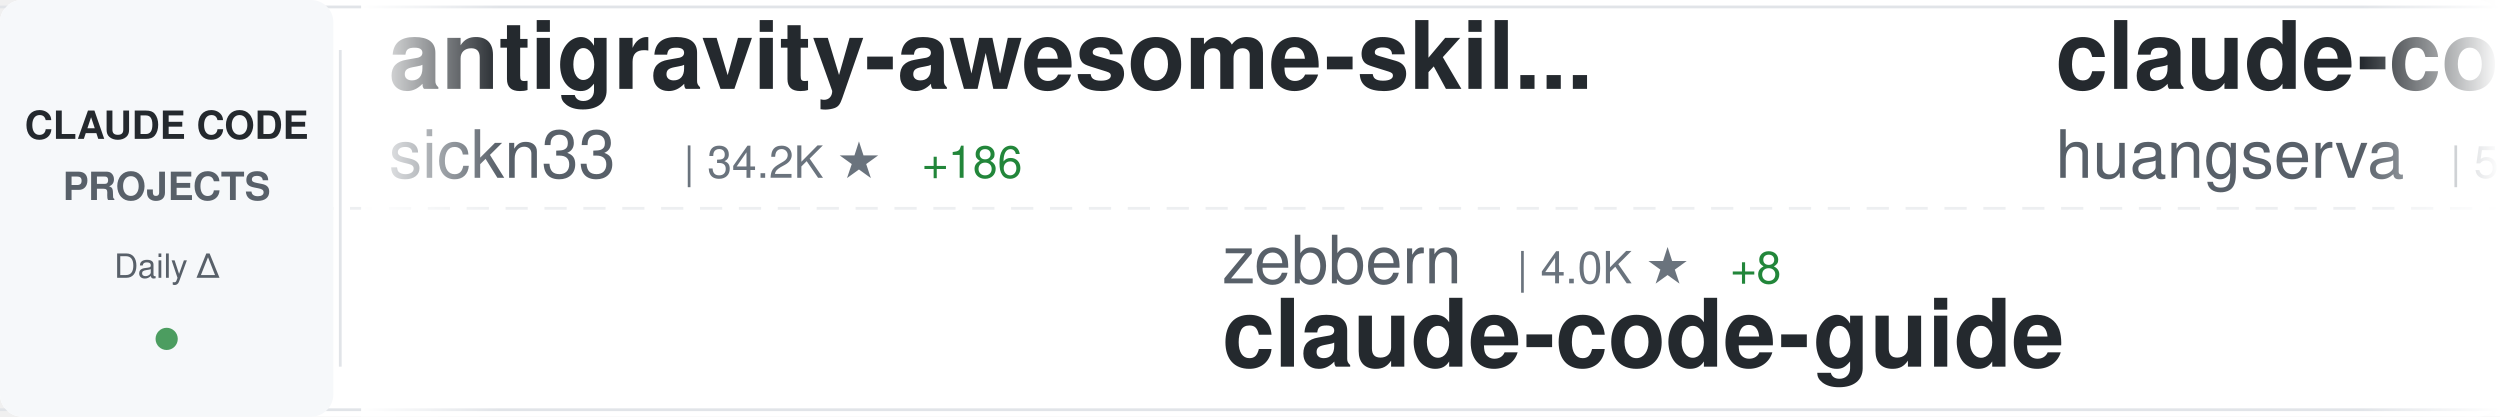
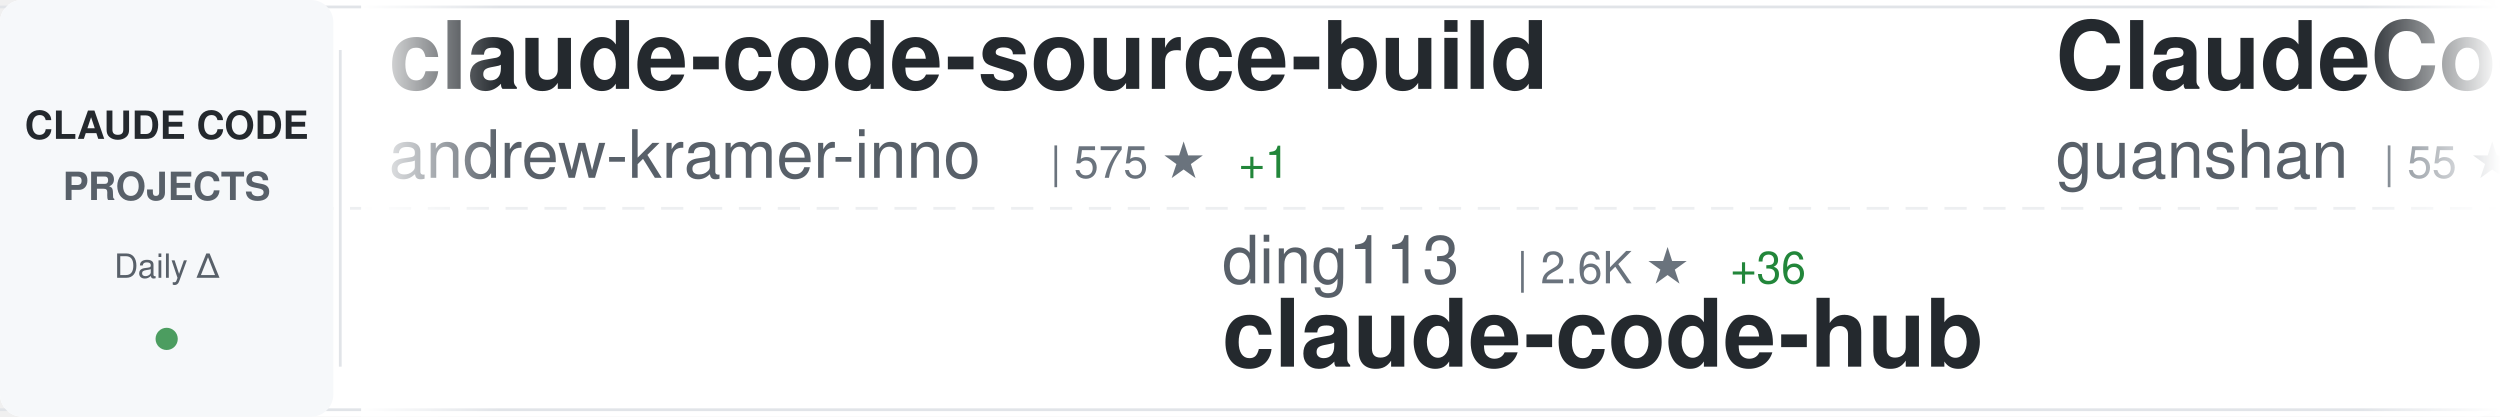
<svg xmlns="http://www.w3.org/2000/svg" width="900" height="150">
  <defs>
    <linearGradient id="awesomeLeftFade" x1="0%" y1="0%" x2="100%" y2="0%">
      <stop offset="0%" style="stop-color:#ffffff;stop-opacity:1" />
      <stop offset="100%" style="stop-color:#ffffff;stop-opacity:0" />
    </linearGradient>
    <linearGradient id="awesomeRightFade" x1="0%" y1="0%" x2="100%" y2="0%">
      <stop offset="0%" style="stop-color:#ffffff;stop-opacity:0" />
      <stop offset="100%" style="stop-color:#ffffff;stop-opacity:1" />
    </linearGradient>
  </defs>
  <rect width="900" height="150" fill="#ffffff" rx="8" />
  <rect x="0" y="2" width="900" height="1" fill="#e1e4e8" />
  <rect x="0" y="147" width="900" height="1" fill="#e1e4e8" />
  <line x1="0" y1="75" x2="900" y2="75" stroke="#e1e4e8" stroke-width="1" stroke-dasharray="8 6" opacity="0.6" />
  <rect x="0" y="0" width="120" height="150" fill="#f6f8fa" rx="8" />
  <text x="60" y="50" font-family="-apple-system, BlinkMacSystemFont, 'Segoe UI', Helvetica, Arial, sans-serif" font-size="14" font-weight="600" fill="#24292e" text-anchor="middle">CLAUDE CODE</text>
  <text x="60" y="72" font-family="-apple-system, BlinkMacSystemFont, 'Segoe UI', Helvetica, Arial, sans-serif" font-size="14" font-weight="600" fill="#586069" text-anchor="middle">PROJECTS</text>
  <text x="60" y="100" font-family="-apple-system, BlinkMacSystemFont, 'Segoe UI', Helvetica, Arial, sans-serif" font-size="12" font-weight="500" fill="#586069" text-anchor="middle">Daily Δ</text>
  <circle cx="60" cy="122" r="4" fill="#22863a" opacity="0.8" />
  <rect x="122" y="18" width="1" height="114" fill="#e1e4e8" />
  <clipPath id="awesomeTickerClip">
    <rect x="130" y="0" width="770" height="150" />
  </clipPath>
  <g clip-path="url(#awesomeTickerClip)">
    <g id="awesomeTickerItems">
      <animateTransform attributeName="transform" attributeType="XML" type="translate" from="0 0" to="-3000 0" dur="54s" repeatCount="indefinite" />
      <g transform="translate(0, 0)">
-         <text x="140" y="32" font-family="-apple-system, BlinkMacSystemFont, 'Segoe UI', Helvetica, Arial, sans-serif" font-size="34" font-weight="600" fill="#24292e">antigravity-awesome-skil...</text>
-         <text x="140" y="64" font-family="-apple-system, BlinkMacSystemFont, 'Segoe UI', Helvetica, Arial, sans-serif" font-size="24" font-weight="400" fill="#586069">sickn33</text>
-         <text x="246" y="64" font-family="-apple-system, BlinkMacSystemFont, 'Segoe UI', Helvetica, Arial, sans-serif" font-size="16" font-weight="500" fill="#6a737d">| 34.2K ★</text>
-         <text x="332" y="64" font-family="-apple-system, BlinkMacSystemFont, 'Segoe UI', Helvetica, Arial, sans-serif" font-size="16" font-weight="500" fill="#22863a"> +186</text>
+         <text x="140" y="32" font-family="-apple-system, BlinkMacSystemFont, 'Segoe UI', Helvetica, Arial, sans-serif" font-size="34" font-weight="600" fill="#24292e">claude-code-source-build</text>
+         <text x="140" y="64" font-family="-apple-system, BlinkMacSystemFont, 'Segoe UI', Helvetica, Arial, sans-serif" font-size="24" font-weight="400" fill="#586069">andrew-kramer-inno</text>
+         <text x="378" y="64" font-family="-apple-system, BlinkMacSystemFont, 'Segoe UI', Helvetica, Arial, sans-serif" font-size="16" font-weight="500" fill="#6a737d">| 575 ★</text>
+         <text x="446" y="64" font-family="-apple-system, BlinkMacSystemFont, 'Segoe UI', Helvetica, Arial, sans-serif" font-size="16" font-weight="500" fill="#22863a"> +1</text>
      </g>
      <g transform="translate(300, 0)">
-         <text x="140" y="102" font-family="-apple-system, BlinkMacSystemFont, 'Segoe UI', Helvetica, Arial, sans-serif" font-size="24" font-weight="400" fill="#586069">zebbern</text>
-         <text x="246" y="102" font-family="-apple-system, BlinkMacSystemFont, 'Segoe UI', Helvetica, Arial, sans-serif" font-size="16" font-weight="500" fill="#6a737d">| 4.0K ★</text>
-         <text x="323" y="102" font-family="-apple-system, BlinkMacSystemFont, 'Segoe UI', Helvetica, Arial, sans-serif" font-size="16" font-weight="500" fill="#22863a"> +8</text>
-         <text x="140" y="132" font-family="-apple-system, BlinkMacSystemFont, 'Segoe UI', Helvetica, Arial, sans-serif" font-size="34" font-weight="600" fill="#24292e">claude-code-guide</text>
+         <text x="140" y="102" font-family="-apple-system, BlinkMacSystemFont, 'Segoe UI', Helvetica, Arial, sans-serif" font-size="24" font-weight="400" fill="#586069">ding113</text>
+         <text x="246" y="102" font-family="-apple-system, BlinkMacSystemFont, 'Segoe UI', Helvetica, Arial, sans-serif" font-size="16" font-weight="500" fill="#6a737d">| 2.6K ★</text>
+         <text x="323" y="102" font-family="-apple-system, BlinkMacSystemFont, 'Segoe UI', Helvetica, Arial, sans-serif" font-size="16" font-weight="500" fill="#22863a"> +36</text>
+         <text x="140" y="132" font-family="-apple-system, BlinkMacSystemFont, 'Segoe UI', Helvetica, Arial, sans-serif" font-size="34" font-weight="600" fill="#24292e">claude-code-hub</text>
      </g>
      <g transform="translate(600, 0)">
-         <text x="140" y="32" font-family="-apple-system, BlinkMacSystemFont, 'Segoe UI', Helvetica, Arial, sans-serif" font-size="34" font-weight="600" fill="#24292e">claude-code-cli</text>
-         <text x="140" y="64" font-family="-apple-system, BlinkMacSystemFont, 'Segoe UI', Helvetica, Arial, sans-serif" font-size="24" font-weight="400" fill="#586069">huangserva</text>
-         <text x="282" y="64" font-family="-apple-system, BlinkMacSystemFont, 'Segoe UI', Helvetica, Arial, sans-serif" font-size="16" font-weight="500" fill="#6a737d">| 557 ★</text>
-         <text x="350" y="64" font-family="-apple-system, BlinkMacSystemFont, 'Segoe UI', Helvetica, Arial, sans-serif" font-size="16" font-weight="500" fill="#22863a"> +3</text>
+         <text x="140" y="32" font-family="-apple-system, BlinkMacSystemFont, 'Segoe UI', Helvetica, Arial, sans-serif" font-size="34" font-weight="600" fill="#24292e">ClaudeCode</text>
+         <text x="140" y="64" font-family="-apple-system, BlinkMacSystemFont, 'Segoe UI', Helvetica, Arial, sans-serif" font-size="24" font-weight="400" fill="#586069">guanshan</text>
+         <text x="258" y="64" font-family="-apple-system, BlinkMacSystemFont, 'Segoe UI', Helvetica, Arial, sans-serif" font-size="16" font-weight="500" fill="#6a737d">| 55 ★</text>
      </g>
      <g transform="translate(900, 0)">
-         <text x="140" y="102" font-family="-apple-system, BlinkMacSystemFont, 'Segoe UI', Helvetica, Arial, sans-serif" font-size="24" font-weight="400" fill="#586069">NanmiCoder</text>
-         <text x="282" y="102" font-family="-apple-system, BlinkMacSystemFont, 'Segoe UI', Helvetica, Arial, sans-serif" font-size="16" font-weight="500" fill="#6a737d">| 7.6K ★</text>
-         <text x="359" y="102" font-family="-apple-system, BlinkMacSystemFont, 'Segoe UI', Helvetica, Arial, sans-serif" font-size="16" font-weight="500" fill="#22863a"> +484</text>
-         <text x="140" y="132" font-family="-apple-system, BlinkMacSystemFont, 'Segoe UI', Helvetica, Arial, sans-serif" font-size="34" font-weight="600" fill="#24292e">cc-haha</text>
+         <text x="140" y="102" font-family="-apple-system, BlinkMacSystemFont, 'Segoe UI', Helvetica, Arial, sans-serif" font-size="24" font-weight="400" fill="#586069">router-for-me</text>
+         <text x="318" y="102" font-family="-apple-system, BlinkMacSystemFont, 'Segoe UI', Helvetica, Arial, sans-serif" font-size="16" font-weight="500" fill="#6a737d">| 27.6K ★</text>
+         <text x="404" y="102" font-family="-apple-system, BlinkMacSystemFont, 'Segoe UI', Helvetica, Arial, sans-serif" font-size="16" font-weight="500" fill="#22863a"> +234</text>
+         <text x="140" y="132" font-family="-apple-system, BlinkMacSystemFont, 'Segoe UI', Helvetica, Arial, sans-serif" font-size="34" font-weight="600" fill="#24292e">CLIProxyAPI</text>
      </g>
      <g transform="translate(1200, 0)">
        <text x="140" y="32" font-family="-apple-system, BlinkMacSystemFont, 'Segoe UI', Helvetica, Arial, sans-serif" font-size="34" font-weight="600" fill="#24292e">everything-claude-code</text>
        <text x="140" y="64" font-family="-apple-system, BlinkMacSystemFont, 'Segoe UI', Helvetica, Arial, sans-serif" font-size="24" font-weight="400" fill="#586069">affaan-m</text>
-         <text x="258" y="64" font-family="-apple-system, BlinkMacSystemFont, 'Segoe UI', Helvetica, Arial, sans-serif" font-size="16" font-weight="500" fill="#6a737d">| 162.3K ★</text>
+         <text x="258" y="64" font-family="-apple-system, BlinkMacSystemFont, 'Segoe UI', Helvetica, Arial, sans-serif" font-size="16" font-weight="500" fill="#6a737d">| 162.4K ★</text>
        <text x="353" y="64" font-family="-apple-system, BlinkMacSystemFont, 'Segoe UI', Helvetica, Arial, sans-serif" font-size="16" font-weight="500" fill="#22863a"> +1.0K</text>
      </g>
      <g transform="translate(1500, 0)">
-         <text x="140" y="102" font-family="-apple-system, BlinkMacSystemFont, 'Segoe UI', Helvetica, Arial, sans-serif" font-size="24" font-weight="400" fill="#586069">eyaltoledano</text>
-         <text x="306" y="102" font-family="-apple-system, BlinkMacSystemFont, 'Segoe UI', Helvetica, Arial, sans-serif" font-size="16" font-weight="500" fill="#6a737d">| 26.6K ★</text>
-         <text x="392" y="102" font-family="-apple-system, BlinkMacSystemFont, 'Segoe UI', Helvetica, Arial, sans-serif" font-size="16" font-weight="500" fill="#22863a"> +20</text>
-         <text x="140" y="132" font-family="-apple-system, BlinkMacSystemFont, 'Segoe UI', Helvetica, Arial, sans-serif" font-size="34" font-weight="600" fill="#24292e">claude-task-master</text>
+         <text x="140" y="102" font-family="-apple-system, BlinkMacSystemFont, 'Segoe UI', Helvetica, Arial, sans-serif" font-size="24" font-weight="400" fill="#586069">VoltAgent</text>
+         <text x="270" y="102" font-family="-apple-system, BlinkMacSystemFont, 'Segoe UI', Helvetica, Arial, sans-serif" font-size="16" font-weight="500" fill="#6a737d">| 17.8K ★</text>
+         <text x="356" y="102" font-family="-apple-system, BlinkMacSystemFont, 'Segoe UI', Helvetica, Arial, sans-serif" font-size="16" font-weight="500" fill="#22863a"> +94</text>
+         <text x="140" y="132" font-family="-apple-system, BlinkMacSystemFont, 'Segoe UI', Helvetica, Arial, sans-serif" font-size="34" font-weight="600" fill="#24292e">awesome-claude-code-suba...</text>
      </g>
      <g transform="translate(1800, 0)">
-         <text x="140" y="32" font-family="-apple-system, BlinkMacSystemFont, 'Segoe UI', Helvetica, Arial, sans-serif" font-size="34" font-weight="600" fill="#24292e">claude-code-webui</text>
-         <text x="140" y="64" font-family="-apple-system, BlinkMacSystemFont, 'Segoe UI', Helvetica, Arial, sans-serif" font-size="24" font-weight="400" fill="#586069">sugyan</text>
-         <text x="234" y="64" font-family="-apple-system, BlinkMacSystemFont, 'Segoe UI', Helvetica, Arial, sans-serif" font-size="16" font-weight="500" fill="#6a737d">| 1.0K ★</text>
-         <text x="311" y="64" font-family="-apple-system, BlinkMacSystemFont, 'Segoe UI', Helvetica, Arial, sans-serif" font-size="16" font-weight="500" fill="#22863a"> +7</text>
+         <text x="140" y="32" font-family="-apple-system, BlinkMacSystemFont, 'Segoe UI', Helvetica, Arial, sans-serif" font-size="34" font-weight="600" fill="#24292e">claude-coder</text>
+         <text x="140" y="64" font-family="-apple-system, BlinkMacSystemFont, 'Segoe UI', Helvetica, Arial, sans-serif" font-size="24" font-weight="400" fill="#586069">kodu-ai</text>
+         <text x="246" y="64" font-family="-apple-system, BlinkMacSystemFont, 'Segoe UI', Helvetica, Arial, sans-serif" font-size="16" font-weight="500" fill="#6a737d">| 5.3K ★</text>
      </g>
      <g transform="translate(2100, 0)">
-         <text x="140" y="102" font-family="-apple-system, BlinkMacSystemFont, 'Segoe UI', Helvetica, Arial, sans-serif" font-size="24" font-weight="400" fill="#586069">ykdojo</text>
-         <text x="234" y="102" font-family="-apple-system, BlinkMacSystemFont, 'Segoe UI', Helvetica, Arial, sans-serif" font-size="16" font-weight="500" fill="#6a737d">| 7.8K ★</text>
-         <text x="311" y="102" font-family="-apple-system, BlinkMacSystemFont, 'Segoe UI', Helvetica, Arial, sans-serif" font-size="16" font-weight="500" fill="#22863a"> +27</text>
-         <text x="140" y="132" font-family="-apple-system, BlinkMacSystemFont, 'Segoe UI', Helvetica, Arial, sans-serif" font-size="34" font-weight="600" fill="#24292e">claude-code-tips</text>
+         <text x="140" y="102" font-family="-apple-system, BlinkMacSystemFont, 'Segoe UI', Helvetica, Arial, sans-serif" font-size="24" font-weight="400" fill="#586069">davila7</text>
+         <text x="246" y="102" font-family="-apple-system, BlinkMacSystemFont, 'Segoe UI', Helvetica, Arial, sans-serif" font-size="16" font-weight="500" fill="#6a737d">| 24.8K ★</text>
+         <text x="332" y="102" font-family="-apple-system, BlinkMacSystemFont, 'Segoe UI', Helvetica, Arial, sans-serif" font-size="16" font-weight="500" fill="#22863a"> +49</text>
+         <text x="140" y="132" font-family="-apple-system, BlinkMacSystemFont, 'Segoe UI', Helvetica, Arial, sans-serif" font-size="34" font-weight="600" fill="#24292e">claude-code-templates</text>
      </g>
      <g transform="translate(2400, 0)">
-         <text x="140" y="32" font-family="-apple-system, BlinkMacSystemFont, 'Segoe UI', Helvetica, Arial, sans-serif" font-size="34" font-weight="600" fill="#24292e">cc-switch</text>
-         <text x="140" y="64" font-family="-apple-system, BlinkMacSystemFont, 'Segoe UI', Helvetica, Arial, sans-serif" font-size="24" font-weight="400" fill="#586069">farion1231</text>
-         <text x="282" y="64" font-family="-apple-system, BlinkMacSystemFont, 'Segoe UI', Helvetica, Arial, sans-serif" font-size="16" font-weight="500" fill="#6a737d">| 48.0K ★</text>
-         <text x="368" y="64" font-family="-apple-system, BlinkMacSystemFont, 'Segoe UI', Helvetica, Arial, sans-serif" font-size="16" font-weight="500" fill="#22863a"> +668</text>
+         <text x="140" y="32" font-family="-apple-system, BlinkMacSystemFont, 'Segoe UI', Helvetica, Arial, sans-serif" font-size="34" font-weight="600" fill="#24292e">claude-code-base-action</text>
+         <text x="140" y="64" font-family="-apple-system, BlinkMacSystemFont, 'Segoe UI', Helvetica, Arial, sans-serif" font-size="24" font-weight="400" fill="#586069">anthropics</text>
+         <text x="282" y="64" font-family="-apple-system, BlinkMacSystemFont, 'Segoe UI', Helvetica, Arial, sans-serif" font-size="16" font-weight="500" fill="#6a737d">| 798 ★</text>
+         <text x="350" y="64" font-family="-apple-system, BlinkMacSystemFont, 'Segoe UI', Helvetica, Arial, sans-serif" font-size="16" font-weight="500" fill="#22863a"> +5</text>
      </g>
      <g transform="translate(2700, 0)">
-         <text x="140" y="102" font-family="-apple-system, BlinkMacSystemFont, 'Segoe UI', Helvetica, Arial, sans-serif" font-size="24" font-weight="400" fill="#586069">pedrohcgs</text>
-         <text x="270" y="102" font-family="-apple-system, BlinkMacSystemFont, 'Segoe UI', Helvetica, Arial, sans-serif" font-size="16" font-weight="500" fill="#6a737d">| 953 ★</text>
-         <text x="338" y="102" font-family="-apple-system, BlinkMacSystemFont, 'Segoe UI', Helvetica, Arial, sans-serif" font-size="16" font-weight="500" fill="#22863a"> +10</text>
-         <text x="140" y="132" font-family="-apple-system, BlinkMacSystemFont, 'Segoe UI', Helvetica, Arial, sans-serif" font-size="34" font-weight="600" fill="#24292e">claude-code-my-workflow</text>
+         <text x="140" y="102" font-family="-apple-system, BlinkMacSystemFont, 'Segoe UI', Helvetica, Arial, sans-serif" font-size="24" font-weight="400" fill="#586069">Yuyz0112</text>
+         <text x="258" y="102" font-family="-apple-system, BlinkMacSystemFont, 'Segoe UI', Helvetica, Arial, sans-serif" font-size="16" font-weight="500" fill="#6a737d">| 2.4K ★</text>
+         <text x="335" y="102" font-family="-apple-system, BlinkMacSystemFont, 'Segoe UI', Helvetica, Arial, sans-serif" font-size="16" font-weight="500" fill="#22863a"> +2</text>
+         <text x="140" y="132" font-family="-apple-system, BlinkMacSystemFont, 'Segoe UI', Helvetica, Arial, sans-serif" font-size="34" font-weight="600" fill="#24292e">claude-code-reverse</text>
      </g>
      <g transform="translate(3000, 0)">
-         <text x="140" y="32" font-family="-apple-system, BlinkMacSystemFont, 'Segoe UI', Helvetica, Arial, sans-serif" font-size="34" font-weight="600" fill="#24292e">antigravity-awesome-skil...</text>
-         <text x="140" y="64" font-family="-apple-system, BlinkMacSystemFont, 'Segoe UI', Helvetica, Arial, sans-serif" font-size="24" font-weight="400" fill="#586069">sickn33</text>
-         <text x="246" y="64" font-family="-apple-system, BlinkMacSystemFont, 'Segoe UI', Helvetica, Arial, sans-serif" font-size="16" font-weight="500" fill="#6a737d">| 34.2K ★</text>
-         <text x="332" y="64" font-family="-apple-system, BlinkMacSystemFont, 'Segoe UI', Helvetica, Arial, sans-serif" font-size="16" font-weight="500" fill="#22863a"> +186</text>
+         <text x="140" y="32" font-family="-apple-system, BlinkMacSystemFont, 'Segoe UI', Helvetica, Arial, sans-serif" font-size="34" font-weight="600" fill="#24292e">claude-code-source-build</text>
+         <text x="140" y="64" font-family="-apple-system, BlinkMacSystemFont, 'Segoe UI', Helvetica, Arial, sans-serif" font-size="24" font-weight="400" fill="#586069">andrew-kramer-inno</text>
+         <text x="378" y="64" font-family="-apple-system, BlinkMacSystemFont, 'Segoe UI', Helvetica, Arial, sans-serif" font-size="16" font-weight="500" fill="#6a737d">| 575 ★</text>
+         <text x="446" y="64" font-family="-apple-system, BlinkMacSystemFont, 'Segoe UI', Helvetica, Arial, sans-serif" font-size="16" font-weight="500" fill="#22863a"> +1</text>
      </g>
      <g transform="translate(3300, 0)">
-         <text x="140" y="102" font-family="-apple-system, BlinkMacSystemFont, 'Segoe UI', Helvetica, Arial, sans-serif" font-size="24" font-weight="400" fill="#586069">zebbern</text>
-         <text x="246" y="102" font-family="-apple-system, BlinkMacSystemFont, 'Segoe UI', Helvetica, Arial, sans-serif" font-size="16" font-weight="500" fill="#6a737d">| 4.0K ★</text>
-         <text x="323" y="102" font-family="-apple-system, BlinkMacSystemFont, 'Segoe UI', Helvetica, Arial, sans-serif" font-size="16" font-weight="500" fill="#22863a"> +8</text>
-         <text x="140" y="132" font-family="-apple-system, BlinkMacSystemFont, 'Segoe UI', Helvetica, Arial, sans-serif" font-size="34" font-weight="600" fill="#24292e">claude-code-guide</text>
+         <text x="140" y="102" font-family="-apple-system, BlinkMacSystemFont, 'Segoe UI', Helvetica, Arial, sans-serif" font-size="24" font-weight="400" fill="#586069">ding113</text>
+         <text x="246" y="102" font-family="-apple-system, BlinkMacSystemFont, 'Segoe UI', Helvetica, Arial, sans-serif" font-size="16" font-weight="500" fill="#6a737d">| 2.6K ★</text>
+         <text x="323" y="102" font-family="-apple-system, BlinkMacSystemFont, 'Segoe UI', Helvetica, Arial, sans-serif" font-size="16" font-weight="500" fill="#22863a"> +36</text>
+         <text x="140" y="132" font-family="-apple-system, BlinkMacSystemFont, 'Segoe UI', Helvetica, Arial, sans-serif" font-size="34" font-weight="600" fill="#24292e">claude-code-hub</text>
      </g>
      <g transform="translate(3600, 0)">
-         <text x="140" y="32" font-family="-apple-system, BlinkMacSystemFont, 'Segoe UI', Helvetica, Arial, sans-serif" font-size="34" font-weight="600" fill="#24292e">claude-code-cli</text>
-         <text x="140" y="64" font-family="-apple-system, BlinkMacSystemFont, 'Segoe UI', Helvetica, Arial, sans-serif" font-size="24" font-weight="400" fill="#586069">huangserva</text>
-         <text x="282" y="64" font-family="-apple-system, BlinkMacSystemFont, 'Segoe UI', Helvetica, Arial, sans-serif" font-size="16" font-weight="500" fill="#6a737d">| 557 ★</text>
-         <text x="350" y="64" font-family="-apple-system, BlinkMacSystemFont, 'Segoe UI', Helvetica, Arial, sans-serif" font-size="16" font-weight="500" fill="#22863a"> +3</text>
+         <text x="140" y="32" font-family="-apple-system, BlinkMacSystemFont, 'Segoe UI', Helvetica, Arial, sans-serif" font-size="34" font-weight="600" fill="#24292e">ClaudeCode</text>
+         <text x="140" y="64" font-family="-apple-system, BlinkMacSystemFont, 'Segoe UI', Helvetica, Arial, sans-serif" font-size="24" font-weight="400" fill="#586069">guanshan</text>
+         <text x="258" y="64" font-family="-apple-system, BlinkMacSystemFont, 'Segoe UI', Helvetica, Arial, sans-serif" font-size="16" font-weight="500" fill="#6a737d">| 55 ★</text>
      </g>
      <g transform="translate(3900, 0)">
-         <text x="140" y="102" font-family="-apple-system, BlinkMacSystemFont, 'Segoe UI', Helvetica, Arial, sans-serif" font-size="24" font-weight="400" fill="#586069">NanmiCoder</text>
-         <text x="282" y="102" font-family="-apple-system, BlinkMacSystemFont, 'Segoe UI', Helvetica, Arial, sans-serif" font-size="16" font-weight="500" fill="#6a737d">| 7.6K ★</text>
-         <text x="359" y="102" font-family="-apple-system, BlinkMacSystemFont, 'Segoe UI', Helvetica, Arial, sans-serif" font-size="16" font-weight="500" fill="#22863a"> +484</text>
-         <text x="140" y="132" font-family="-apple-system, BlinkMacSystemFont, 'Segoe UI', Helvetica, Arial, sans-serif" font-size="34" font-weight="600" fill="#24292e">cc-haha</text>
+         <text x="140" y="102" font-family="-apple-system, BlinkMacSystemFont, 'Segoe UI', Helvetica, Arial, sans-serif" font-size="24" font-weight="400" fill="#586069">router-for-me</text>
+         <text x="318" y="102" font-family="-apple-system, BlinkMacSystemFont, 'Segoe UI', Helvetica, Arial, sans-serif" font-size="16" font-weight="500" fill="#6a737d">| 27.6K ★</text>
+         <text x="404" y="102" font-family="-apple-system, BlinkMacSystemFont, 'Segoe UI', Helvetica, Arial, sans-serif" font-size="16" font-weight="500" fill="#22863a"> +234</text>
+         <text x="140" y="132" font-family="-apple-system, BlinkMacSystemFont, 'Segoe UI', Helvetica, Arial, sans-serif" font-size="34" font-weight="600" fill="#24292e">CLIProxyAPI</text>
      </g>
    </g>
  </g>
  <rect x="130" y="0" width="50" height="150" fill="url(#awesomeLeftFade)" />
  <rect x="850" y="0" width="50" height="150" fill="url(#awesomeRightFade)" />
</svg>
